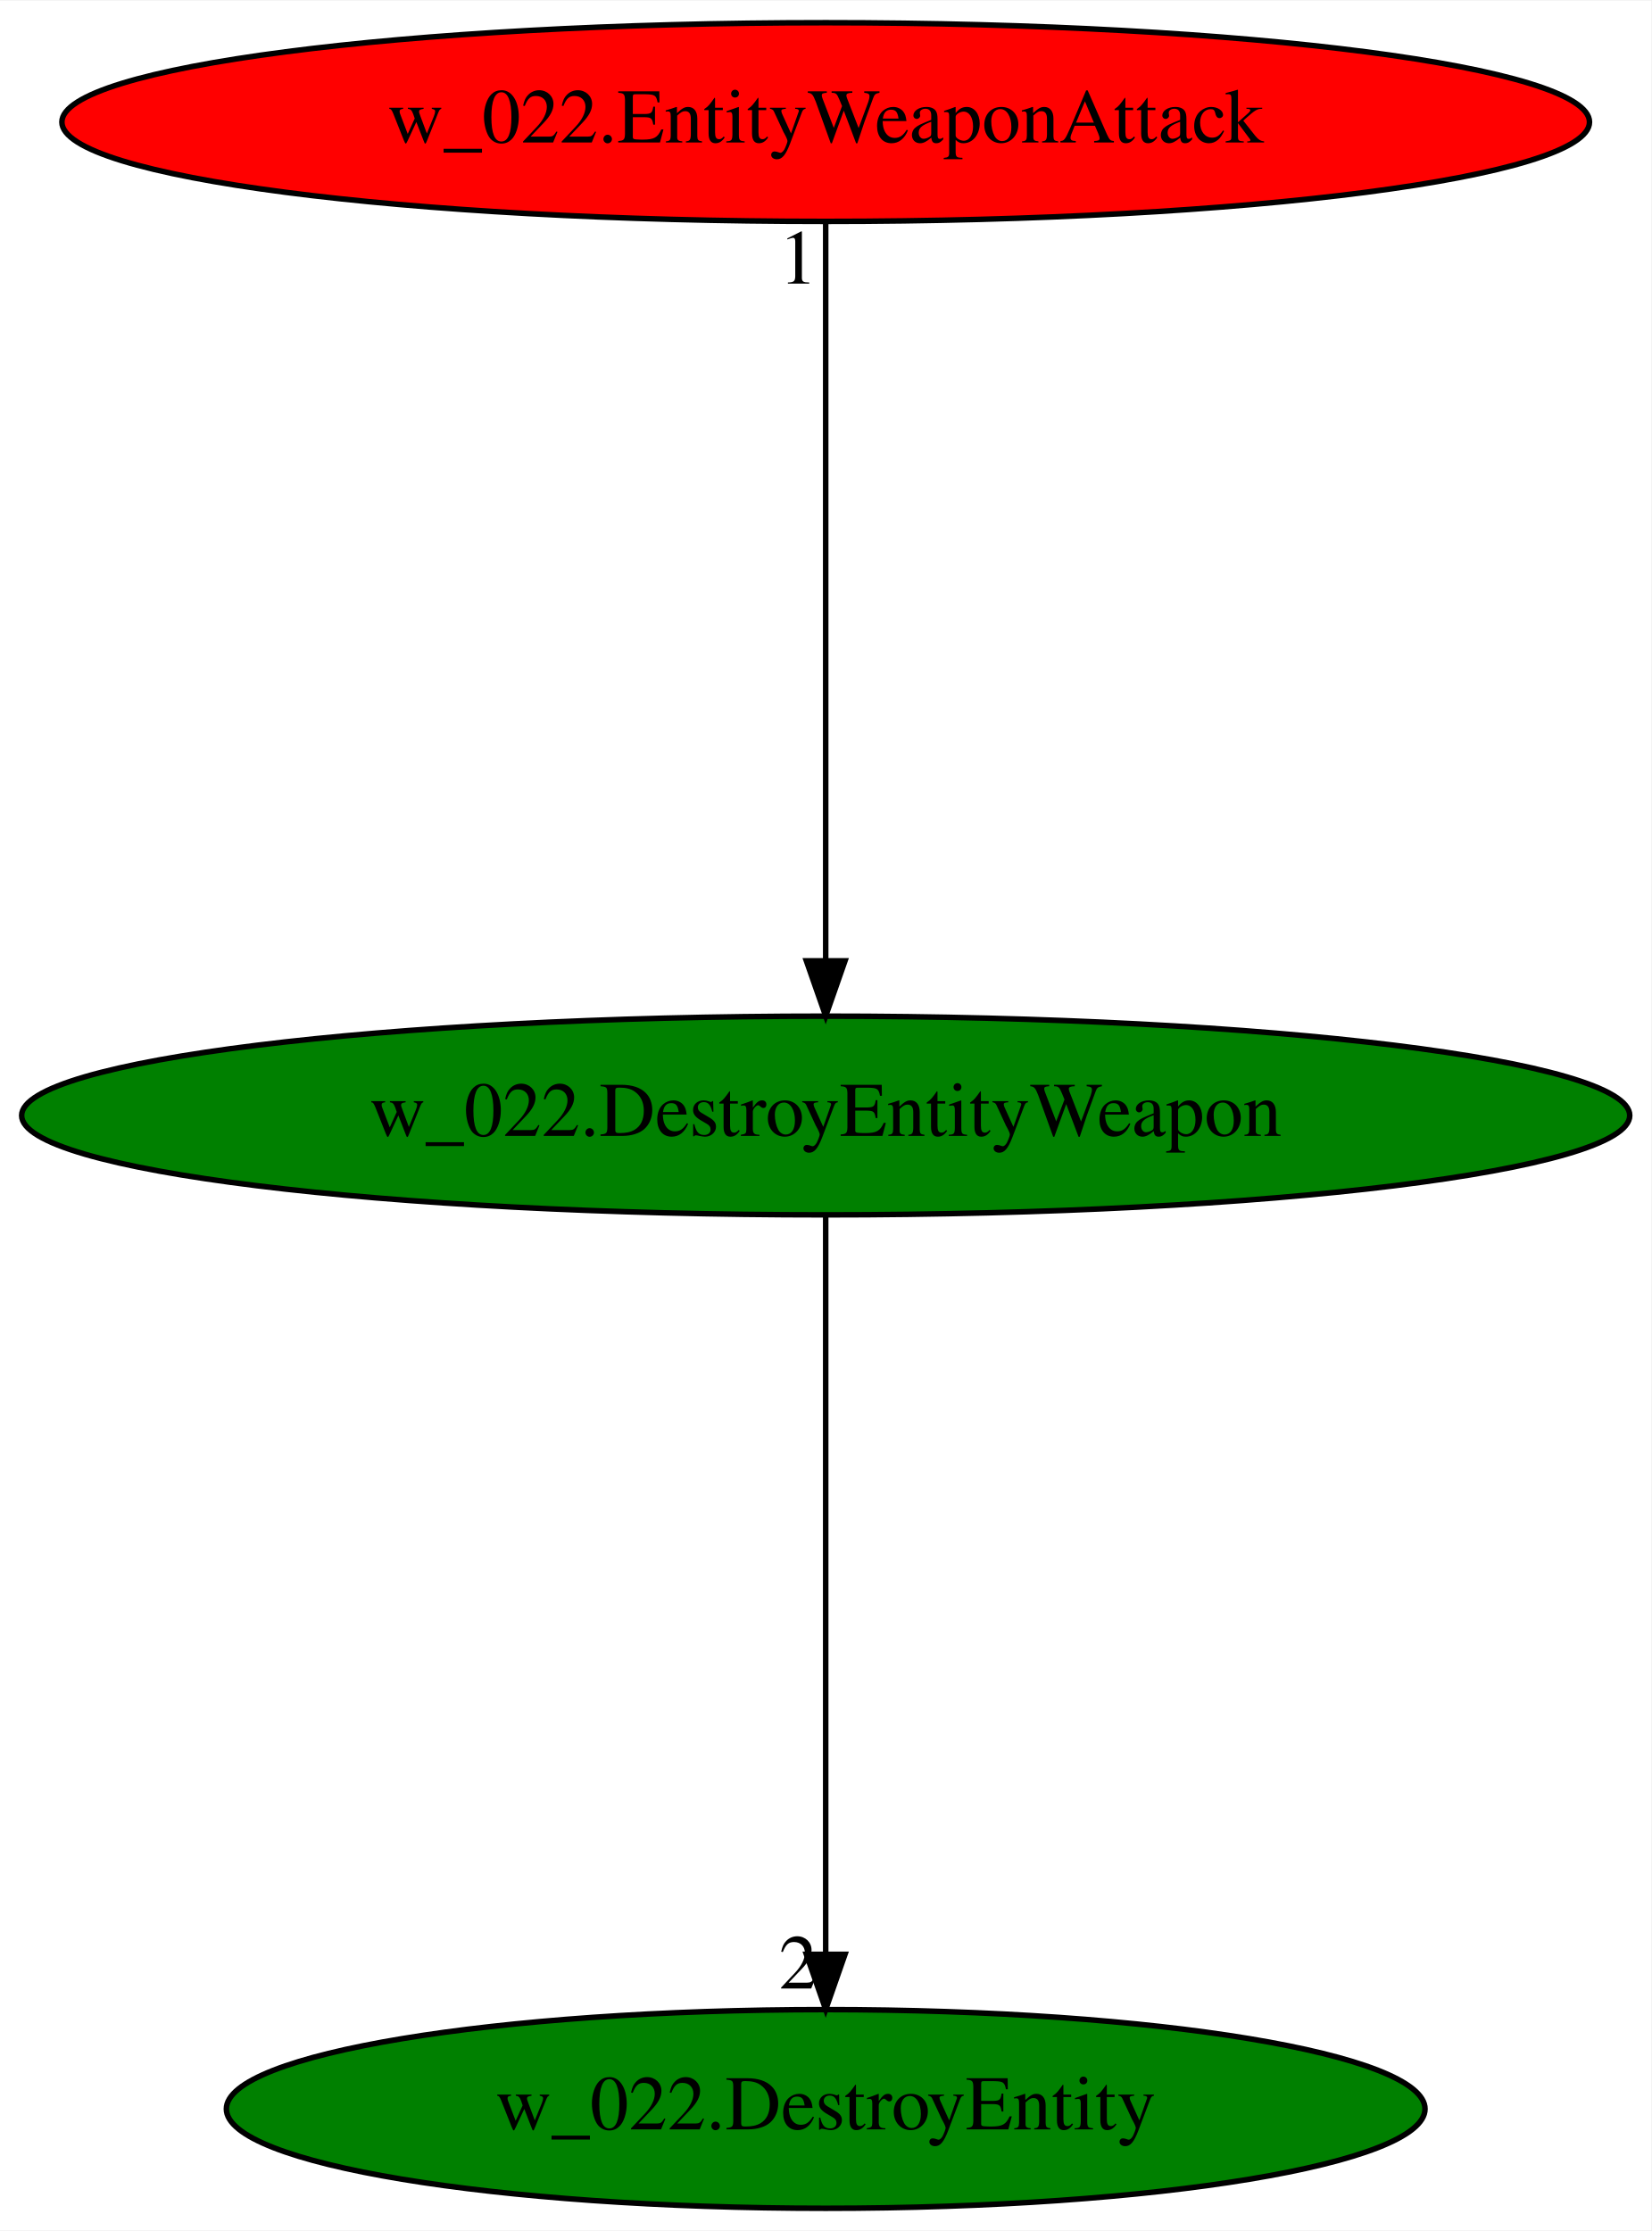
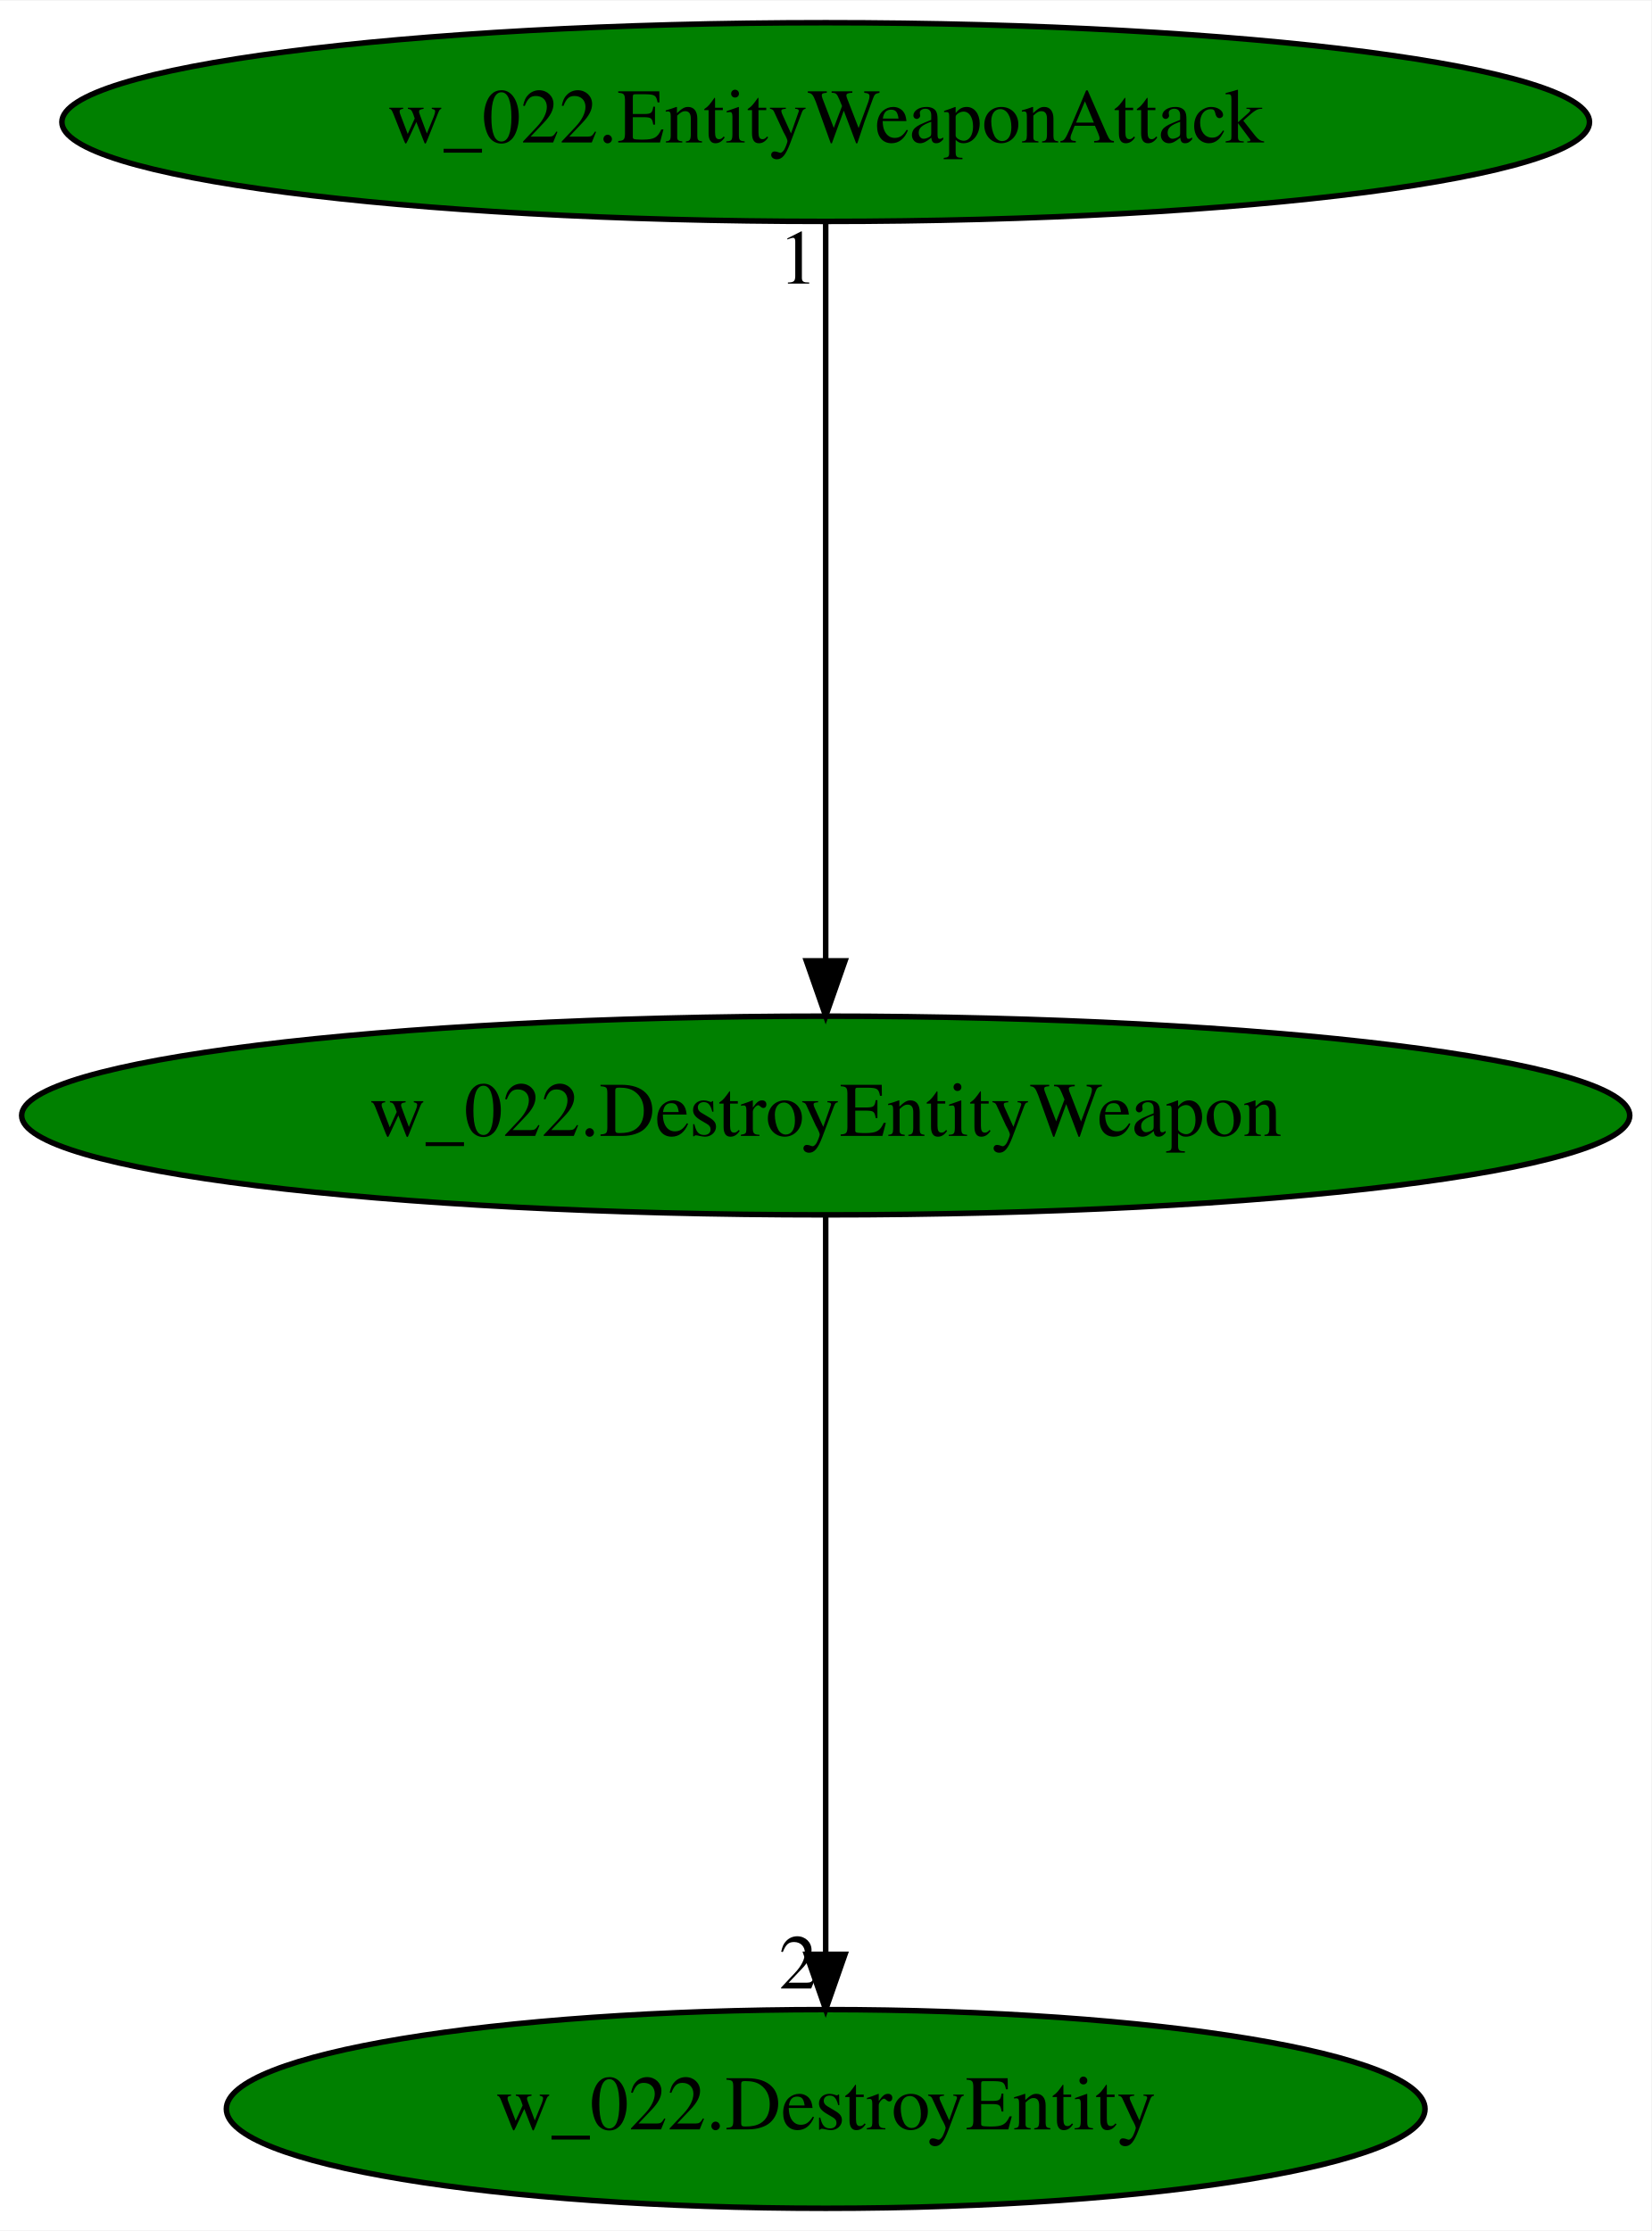
<svg xmlns="http://www.w3.org/2000/svg" xmlns:xlink="http://www.w3.org/1999/xlink" width="299pt" height="404pt" viewBox="0.00 0.00 299.17 404.00">
  <g id="graph0" class="graph" transform="scale(1 1) rotate(0) translate(4 400)">
    <polygon fill="white" stroke="transparent" points="-4,4 -4,-400 295.17,-400 295.17,4 -4,4" />
    <g id="node1" class="node">
      <ellipse fill="green" stroke="black" cx="145.59" cy="-198" rx="145.67" ry="18" />
      <text text-anchor="middle" x="145.59" y="-194.3" font-family="Times,serif" font-size="14.00">w_022.DestroyEntityWeapon</text>
    </g>
    <g id="node2" class="node">
      <g id="a_node2">
        <a xlink:href="w_022.DestroyEntity.svg" xlink:title="w_022.DestroyEntity">
          <ellipse fill="green" stroke="black" cx="145.59" cy="-18" rx="108.58" ry="18" />
          <text text-anchor="middle" x="145.59" y="-14.3" font-family="Times,serif" font-size="14.00">w_022.DestroyEntity</text>
        </a>
      </g>
    </g>
    <g id="edge1" class="edge">
      <path fill="none" stroke="black" d="M145.59,-179.93C145.59,-148.97 145.59,-83.3 145.59,-46.13" />
      <polygon fill="black" stroke="black" points="149.09,-46.02 145.59,-36.02 142.09,-46.02 149.09,-46.02" />
      <text text-anchor="middle" x="140.59" y="-39.82" font-family="Times,serif" font-size="14.00">2</text>
    </g>
    <g id="node3" class="node">
      <g id="a_node3">
        <a xlink:href="w_022.EntityWeaponAttack.svg" xlink:title="w_022.EntityWeaponAttack">
-           <ellipse fill="red" stroke="black" cx="145.59" cy="-378" rx="138.38" ry="18" />
+           <ellipse fill="green" stroke="black" cx="145.59" cy="-378" rx="138.38" ry="18" />
          <text text-anchor="middle" x="145.59" y="-374.3" font-family="Times,serif" font-size="14.00">w_022.EntityWeaponAttack</text>
        </a>
      </g>
    </g>
    <g id="edge2" class="edge">
      <path fill="none" stroke="black" d="M145.59,-359.93C145.59,-328.97 145.59,-263.3 145.59,-226.13" />
      <polygon fill="black" stroke="black" points="149.09,-226.02 145.59,-216.02 142.09,-226.02 149.09,-226.02" />
      <text text-anchor="middle" x="140.59" y="-348.73" font-family="Times,serif" font-size="14.00">1</text>
    </g>
  </g>
</svg>
